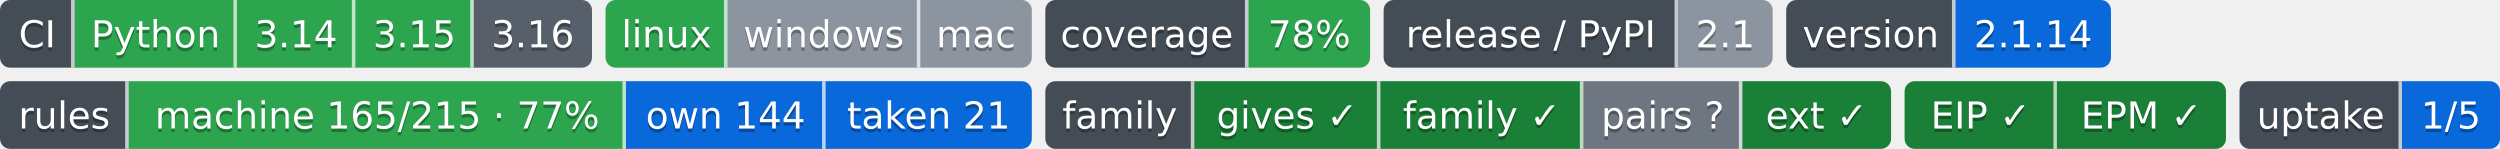
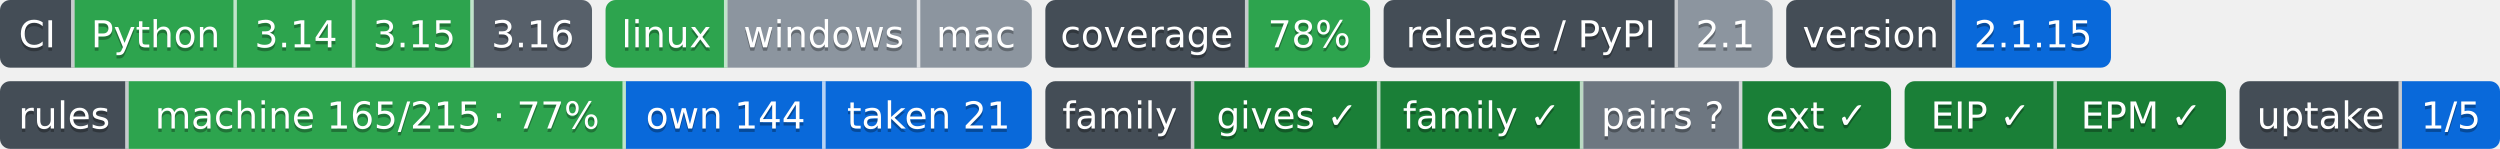
- <svg xmlns="http://www.w3.org/2000/svg" width="739" height="44" role="img" aria-label="Python: CI пройден; 3.14: CI пройден; 3.15: CI пройден; 3.16: сборки для CI ещё нет; linux: CI пройден; windows: проверка не проводилась; mac: проверка не проводилась; 78%: покрытие 78%; 2.1: выпуск v2.1.0, на PyPI не публикуется; 2.1.14: версия 2.1.14; machine 165/215 · 77%: правил каталога держится механизмом; own 144: механизм свой; taken 21: механизм взят у другого проекта; gives ✓: ok; family ✓: ok; pairs ?: парных связей не объявлено; ext ✓: ok; EIP ✓: свой: состояние отдачи; EPM ✓: ok; 1/5: перешли на EIP: ArtVsMark/Engineering-Pipeline-Mechanisms; не прочитано у 4">
-   <clipPath id="z22c19d3b0">
+ <svg xmlns="http://www.w3.org/2000/svg" width="739" height="44" role="img" aria-label="Python: CI пройден; 3.14: CI пройден; 3.15: CI пройден; 3.16: сборки для CI ещё нет; linux: CI пройден; windows: проверка не проводилась; mac: проверка не проводилась; 78%: покрытие 78%; 2.1: выпуск v2.1.0, на PyPI не публикуется; 2.1.15: версия 2.1.15; machine 165/215 · 77%: правил каталога держится механизмом; own 144: механизм свой; taken 21: механизм взят у другого проекта; gives ✓: ok; family ✓: ok; pairs ?: парных связей не объявлено; ext ✓: ok; EIP ✓: свой: состояние отдачи; EPM ✓: ok; 1/5: перешли на EIP: ArtVsMark/Engineering-Pipeline-Mechanisms; не прочитано у 4">
+   <clipPath id="z1218e27d0">
    <rect width="175" height="20" rx="3" x="0" />
  </clipPath>
-   <clipPath id="z22c19d3b1">
+   <clipPath id="z1218e27d1">
    <rect width="126" height="20" rx="3" x="179" />
  </clipPath>
-   <clipPath id="z22c19d3b2">
+   <clipPath id="z1218e27d2">
    <rect width="96" height="20" rx="3" x="309" />
  </clipPath>
-   <clipPath id="z22c19d3b3">
+   <clipPath id="z1218e27d3">
    <rect width="115" height="20" rx="3" x="409" />
  </clipPath>
-   <clipPath id="z22c19d3b4">
+   <clipPath id="z1218e27d4">
    <rect width="96" height="20" rx="3" x="528" />
  </clipPath>
  <g>
-     <rect x="0" width="22" height="20" fill="#444d56" clip-path="url(#z22c19d3b0)" />
-     <rect x="22" width="48" height="20" fill="#2da44e" clip-path="url(#z22c19d3b0)" />
-     <rect x="70" width="35" height="20" fill="#2da44e" clip-path="url(#z22c19d3b0)" />
-     <rect x="105" width="35" height="20" fill="#2da44e" clip-path="url(#z22c19d3b0)" />
-     <rect x="140" width="35" height="20" fill="#57606a" clip-path="url(#z22c19d3b0)" />
-     <rect x="179" width="36" height="20" fill="#2da44e" clip-path="url(#z22c19d3b1)" />
-     <rect x="215" width="57" height="20" fill="#8c959f" clip-path="url(#z22c19d3b1)" />
-     <rect x="272" width="33" height="20" fill="#8c959f" clip-path="url(#z22c19d3b1)" />
-     <rect x="309" width="60" height="20" fill="#444d56" clip-path="url(#z22c19d3b2)" />
-     <rect x="369" width="36" height="20" fill="#2da44e" clip-path="url(#z22c19d3b2)" />
-     <rect x="409" width="87" height="20" fill="#444d56" clip-path="url(#z22c19d3b3)" />
-     <rect x="496" width="28" height="20" fill="#8c959f" clip-path="url(#z22c19d3b3)" />
-     <rect x="528" width="50" height="20" fill="#444d56" clip-path="url(#z22c19d3b4)" />
-     <rect x="578" width="46" height="20" fill="#0969da" clip-path="url(#z22c19d3b4)" />
+     <rect x="0" width="22" height="20" fill="#444d56" clip-path="url(#z1218e27d0)" />
+     <rect x="22" width="48" height="20" fill="#2da44e" clip-path="url(#z1218e27d0)" />
+     <rect x="70" width="35" height="20" fill="#2da44e" clip-path="url(#z1218e27d0)" />
+     <rect x="105" width="35" height="20" fill="#2da44e" clip-path="url(#z1218e27d0)" />
+     <rect x="140" width="35" height="20" fill="#57606a" clip-path="url(#z1218e27d0)" />
+     <rect x="179" width="36" height="20" fill="#2da44e" clip-path="url(#z1218e27d1)" />
+     <rect x="215" width="57" height="20" fill="#8c959f" clip-path="url(#z1218e27d1)" />
+     <rect x="272" width="33" height="20" fill="#8c959f" clip-path="url(#z1218e27d1)" />
+     <rect x="309" width="60" height="20" fill="#444d56" clip-path="url(#z1218e27d2)" />
+     <rect x="369" width="36" height="20" fill="#2da44e" clip-path="url(#z1218e27d2)" />
+     <rect x="409" width="87" height="20" fill="#444d56" clip-path="url(#z1218e27d3)" />
+     <rect x="496" width="28" height="20" fill="#8c959f" clip-path="url(#z1218e27d3)" />
+     <rect x="528" width="50" height="20" fill="#444d56" clip-path="url(#z1218e27d4)" />
+     <rect x="578" width="46" height="20" fill="#0969da" clip-path="url(#z1218e27d4)" />
    <rect x="21" width="1" height="20" fill="#fff" fill-opacity=".7" />
    <rect x="69" width="1" height="20" fill="#fff" fill-opacity=".7" />
    <rect x="104" width="1" height="20" fill="#fff" fill-opacity=".7" />
    <rect x="139" width="1" height="20" fill="#fff" fill-opacity=".7" />
    <rect x="214" width="1" height="20" fill="#fff" fill-opacity=".7" />
    <rect x="271" width="1" height="20" fill="#fff" fill-opacity=".7" />
    <rect x="368" width="1" height="20" fill="#fff" fill-opacity=".7" />
    <rect x="495" width="1" height="20" fill="#fff" fill-opacity=".7" />
    <rect x="577" width="1" height="20" fill="#fff" fill-opacity=".7" />
  </g>
  <g fill="#fff" text-anchor="middle" font-family="Verdana,Geneva,DejaVu Sans,sans-serif" font-size="11">
    <text x="11.0" y="15" fill="#010101" fill-opacity=".3">CI</text>
    <text x="11.0" y="14">CI</text>
    <text x="46.0" y="15" fill="#010101" fill-opacity=".3">Python</text>
    <text x="46.0" y="14">Python</text>
    <text x="87.5" y="15" fill="#010101" fill-opacity=".3">3.14</text>
    <text x="87.5" y="14">3.14</text>
    <text x="122.5" y="15" fill="#010101" fill-opacity=".3">3.15</text>
    <text x="122.5" y="14">3.15</text>
    <text x="157.5" y="15" fill="#010101" fill-opacity=".3">3.16</text>
    <text x="157.5" y="14">3.16</text>
    <text x="197.0" y="15" fill="#010101" fill-opacity=".3">linux</text>
    <text x="197.0" y="14">linux</text>
    <text x="243.5" y="15" fill="#010101" fill-opacity=".3">windows</text>
    <text x="243.5" y="14">windows</text>
    <text x="288.5" y="15" fill="#010101" fill-opacity=".3">mac</text>
    <text x="288.5" y="14">mac</text>
    <text x="339.0" y="15" fill="#010101" fill-opacity=".3">coverage</text>
    <text x="339.0" y="14">coverage</text>
    <text x="387.0" y="15" fill="#010101" fill-opacity=".3">78%</text>
    <text x="387.0" y="14">78%</text>
    <text x="452.5" y="15" fill="#010101" fill-opacity=".3">release / PyPI</text>
    <text x="452.5" y="14">release / PyPI</text>
    <text x="510.0" y="15" fill="#010101" fill-opacity=".3">2.1</text>
    <text x="510.0" y="14">2.1</text>
    <text x="553.0" y="15" fill="#010101" fill-opacity=".3">version</text>
    <text x="553.0" y="14">version</text>
-     <text x="601.0" y="15" fill="#010101" fill-opacity=".3">2.1.14</text>
-     <text x="601.0" y="14">2.1.14</text>
+     <text x="601.0" y="15" fill="#010101" fill-opacity=".3">2.1.15</text>
+     <text x="601.0" y="14">2.1.15</text>
  </g>
  <clipPath id="z2e4515af0">
    <rect y="24" width="305" height="20" rx="3" x="0" />
  </clipPath>
  <clipPath id="z2e4515af1">
    <rect y="24" width="250" height="20" rx="3" x="309" />
  </clipPath>
  <clipPath id="z2e4515af2">
    <rect y="24" width="95" height="20" rx="3" x="563" />
  </clipPath>
  <clipPath id="z2e4515af3">
    <rect y="24" width="77" height="20" rx="3" x="662" />
  </clipPath>
  <g>
    <rect x="0" y="24" width="38" height="20" fill="#444d56" clip-path="url(#z2e4515af0)" />
    <rect x="38" y="24" width="147" height="20" fill="#2da44e" clip-path="url(#z2e4515af0)" />
    <rect x="185" y="24" width="59" height="20" fill="#0969da" clip-path="url(#z2e4515af0)" />
    <rect x="244" y="24" width="61" height="20" fill="#0969da" clip-path="url(#z2e4515af0)" />
    <rect x="309" y="24" width="44" height="20" fill="#444d56" clip-path="url(#z2e4515af1)" />
    <rect x="353" y="24" width="55" height="20" fill="#1a7f37" clip-path="url(#z2e4515af1)" />
    <rect x="408" y="24" width="60" height="20" fill="#1a7f37" clip-path="url(#z2e4515af1)" />
    <rect x="468" y="24" width="47" height="20" fill="#6e7781" clip-path="url(#z2e4515af1)" />
    <rect x="515" y="24" width="44" height="20" fill="#1a7f37" clip-path="url(#z2e4515af1)" />
    <rect x="563" y="24" width="45" height="20" fill="#1a7f37" clip-path="url(#z2e4515af2)" />
    <rect x="608" y="24" width="50" height="20" fill="#1a7f37" clip-path="url(#z2e4515af2)" />
    <rect x="662" y="24" width="48" height="20" fill="#444d56" clip-path="url(#z2e4515af3)" />
    <rect x="710" y="24" width="29" height="20" fill="#0969da" clip-path="url(#z2e4515af3)" />
    <rect x="37" y="24" width="1" height="20" fill="#fff" fill-opacity=".7" />
    <rect x="184" y="24" width="1" height="20" fill="#fff" fill-opacity=".7" />
    <rect x="243" y="24" width="1" height="20" fill="#fff" fill-opacity=".7" />
    <rect x="352" y="24" width="1" height="20" fill="#fff" fill-opacity=".7" />
    <rect x="407" y="24" width="1" height="20" fill="#fff" fill-opacity=".7" />
    <rect x="467" y="24" width="1" height="20" fill="#fff" fill-opacity=".7" />
    <rect x="514" y="24" width="1" height="20" fill="#fff" fill-opacity=".7" />
    <rect x="607" y="24" width="1" height="20" fill="#fff" fill-opacity=".7" />
    <rect x="709" y="24" width="1" height="20" fill="#fff" fill-opacity=".7" />
  </g>
  <g fill="#fff" text-anchor="middle" font-family="Verdana,Geneva,DejaVu Sans,sans-serif" font-size="11">
    <text x="19.0" y="39" fill="#010101" fill-opacity=".3">rules</text>
    <text x="19.0" y="38">rules</text>
    <text x="111.5" y="39" fill="#010101" fill-opacity=".3">machine 165/215 · 77%</text>
    <text x="111.5" y="38">machine 165/215 · 77%</text>
    <text x="214.5" y="39" fill="#010101" fill-opacity=".3">own 144</text>
    <text x="214.5" y="38">own 144</text>
    <text x="274.5" y="39" fill="#010101" fill-opacity=".3">taken 21</text>
    <text x="274.5" y="38">taken 21</text>
    <text x="331.0" y="39" fill="#010101" fill-opacity=".3">family</text>
    <text x="331.0" y="38">family</text>
    <text x="380.5" y="39" fill="#010101" fill-opacity=".3">gives ✓</text>
    <text x="380.5" y="38">gives ✓</text>
    <text x="438.0" y="39" fill="#010101" fill-opacity=".3">family ✓</text>
    <text x="438.0" y="38">family ✓</text>
    <text x="491.5" y="39" fill="#010101" fill-opacity=".3">pairs ?</text>
    <text x="491.5" y="38">pairs ?</text>
    <text x="537.0" y="39" fill="#010101" fill-opacity=".3">ext ✓</text>
    <text x="537.0" y="38">ext ✓</text>
    <text x="585.5" y="39" fill="#010101" fill-opacity=".3">EIP ✓</text>
    <text x="585.5" y="38">EIP ✓</text>
    <text x="633.0" y="39" fill="#010101" fill-opacity=".3">EPM ✓</text>
    <text x="633.0" y="38">EPM ✓</text>
    <text x="686.0" y="39" fill="#010101" fill-opacity=".3">uptake</text>
    <text x="686.0" y="38">uptake</text>
    <text x="724.5" y="39" fill="#010101" fill-opacity=".3">1/5</text>
    <text x="724.5" y="38">1/5</text>
  </g>
</svg>
